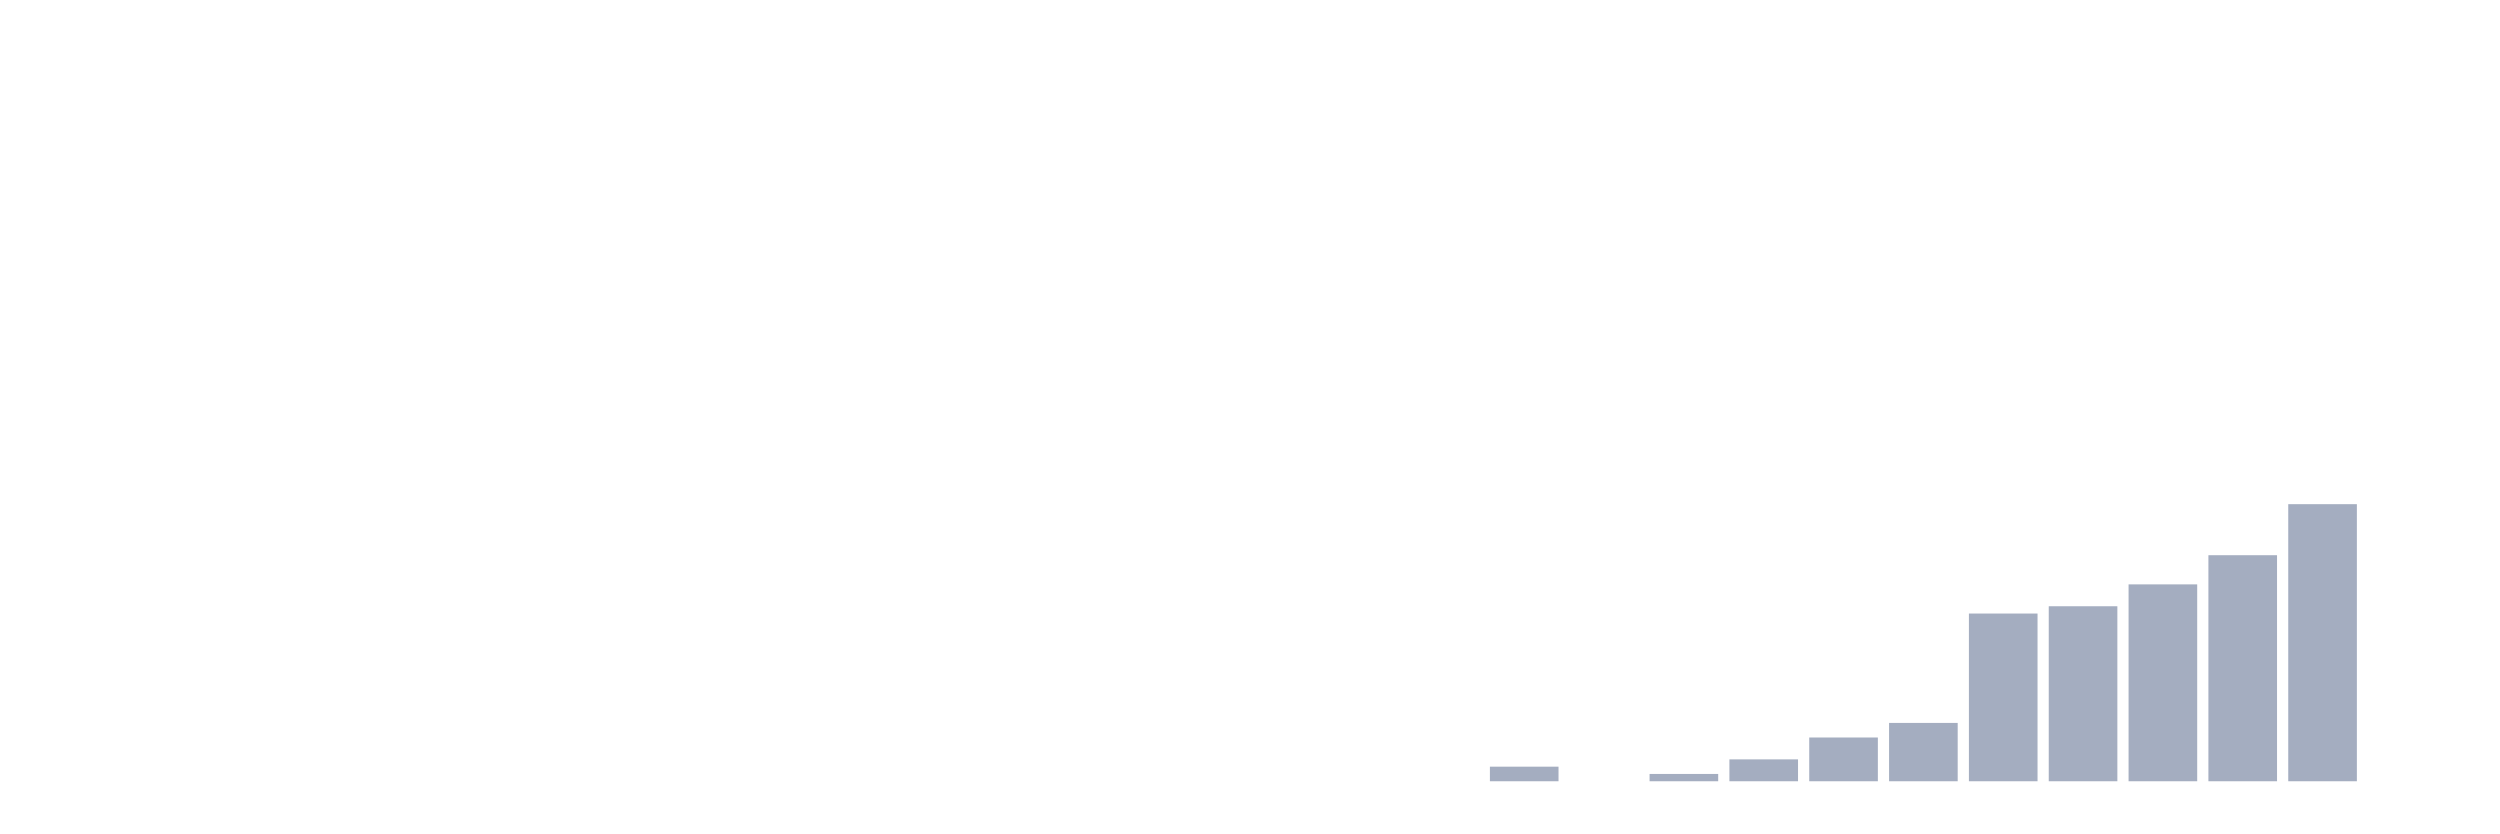
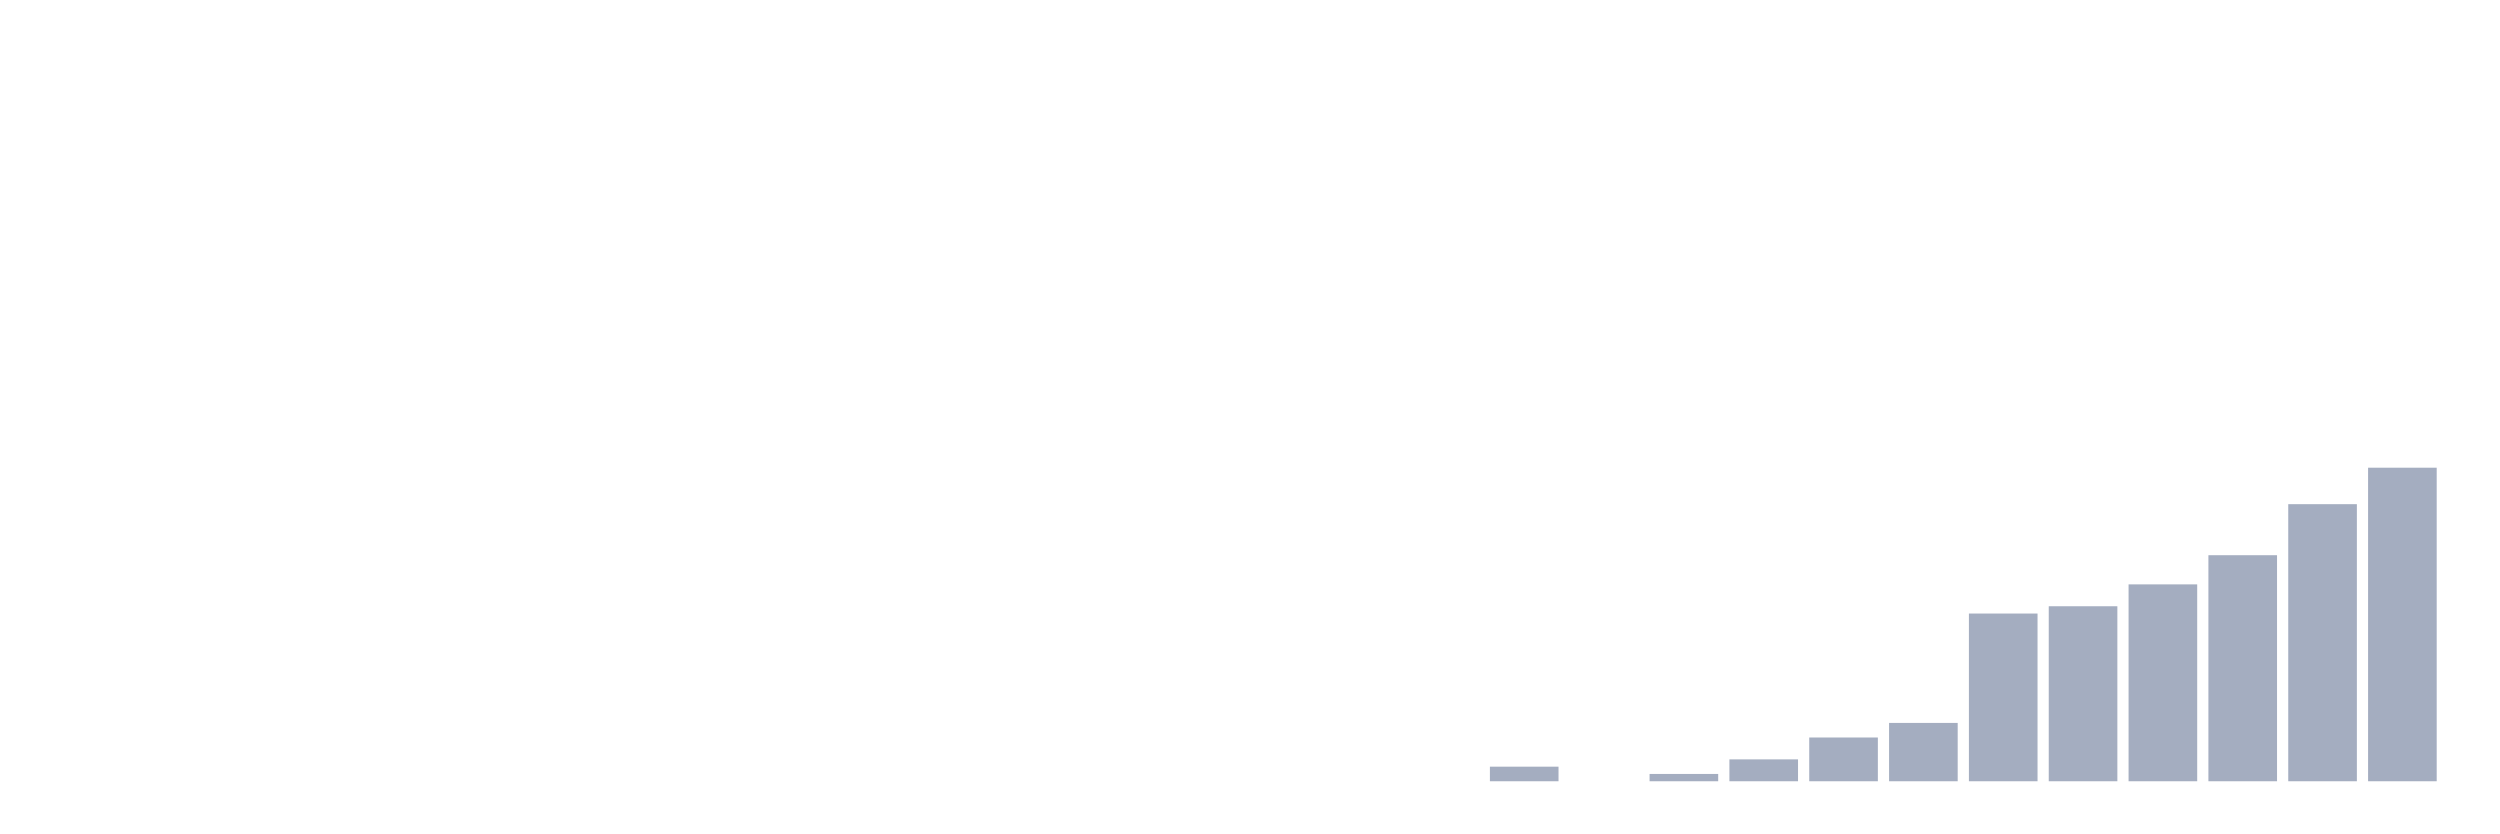
<svg xmlns="http://www.w3.org/2000/svg" viewBox="0 0 480 160">
  <g transform="translate(10,10)">
    <rect class="bar" x="0.153" width="13.175" y="140" height="0" fill="rgb(164,173,192)" />
    <rect class="bar" x="15.482" width="13.175" y="140" height="0" fill="rgb(164,173,192)" />
    <rect class="bar" x="30.81" width="13.175" y="140" height="0" fill="rgb(164,173,192)" />
    <rect class="bar" x="46.138" width="13.175" y="140" height="0" fill="rgb(164,173,192)" />
    <rect class="bar" x="61.466" width="13.175" y="140" height="0" fill="rgb(164,173,192)" />
    <rect class="bar" x="76.794" width="13.175" y="140" height="0" fill="rgb(164,173,192)" />
    <rect class="bar" x="92.123" width="13.175" y="140" height="0" fill="rgb(164,173,192)" />
    <rect class="bar" x="107.451" width="13.175" y="140" height="0" fill="rgb(164,173,192)" />
    <rect class="bar" x="122.779" width="13.175" y="140" height="0" fill="rgb(164,173,192)" />
    <rect class="bar" x="138.107" width="13.175" y="140" height="0" fill="rgb(164,173,192)" />
    <rect class="bar" x="153.436" width="13.175" y="140" height="0" fill="rgb(164,173,192)" />
    <rect class="bar" x="168.764" width="13.175" y="140" height="0" fill="rgb(164,173,192)" />
    <rect class="bar" x="184.092" width="13.175" y="140" height="0" fill="rgb(164,173,192)" />
    <rect class="bar" x="199.42" width="13.175" y="140" height="0" fill="rgb(164,173,192)" />
    <rect class="bar" x="214.748" width="13.175" y="140" height="0" fill="rgb(164,173,192)" />
    <rect class="bar" x="230.077" width="13.175" y="140" height="0" fill="rgb(164,173,192)" />
    <rect class="bar" x="245.405" width="13.175" y="140" height="0" fill="rgb(164,173,192)" />
    <rect class="bar" x="260.733" width="13.175" y="140" height="0" fill="rgb(164,173,192)" />
    <rect class="bar" x="276.061" width="13.175" y="137.2" height="2.8" fill="rgb(164,173,192)" />
    <rect class="bar" x="291.39" width="13.175" y="140" height="0" fill="rgb(164,173,192)" />
    <rect class="bar" x="306.718" width="13.175" y="138.6" height="1.4" fill="rgb(164,173,192)" />
    <rect class="bar" x="322.046" width="13.175" y="135.8" height="4.2" fill="rgb(164,173,192)" />
    <rect class="bar" x="337.374" width="13.175" y="131.6" height="8.4" fill="rgb(164,173,192)" />
    <rect class="bar" x="352.702" width="13.175" y="128.8" height="11.2" fill="rgb(164,173,192)" />
    <rect class="bar" x="368.031" width="13.175" y="107.8" height="32.2" fill="rgb(164,173,192)" />
    <rect class="bar" x="383.359" width="13.175" y="106.4" height="33.6" fill="rgb(164,173,192)" />
    <rect class="bar" x="398.687" width="13.175" y="102.2" height="37.8" fill="rgb(164,173,192)" />
    <rect class="bar" x="414.015" width="13.175" y="96.6" height="43.4" fill="rgb(164,173,192)" />
    <rect class="bar" x="429.344" width="13.175" y="86.8" height="53.2" fill="rgb(164,173,192)" />
-     <rect class="bar" x="444.672" width="13.175" y="140" height="0" fill="rgb(164,173,192)" />
+     <rect class="bar" x="444.672" width="13.175" y="79.8" height="60.2" fill="rgb(164,173,192)" />
  </g>
</svg>
